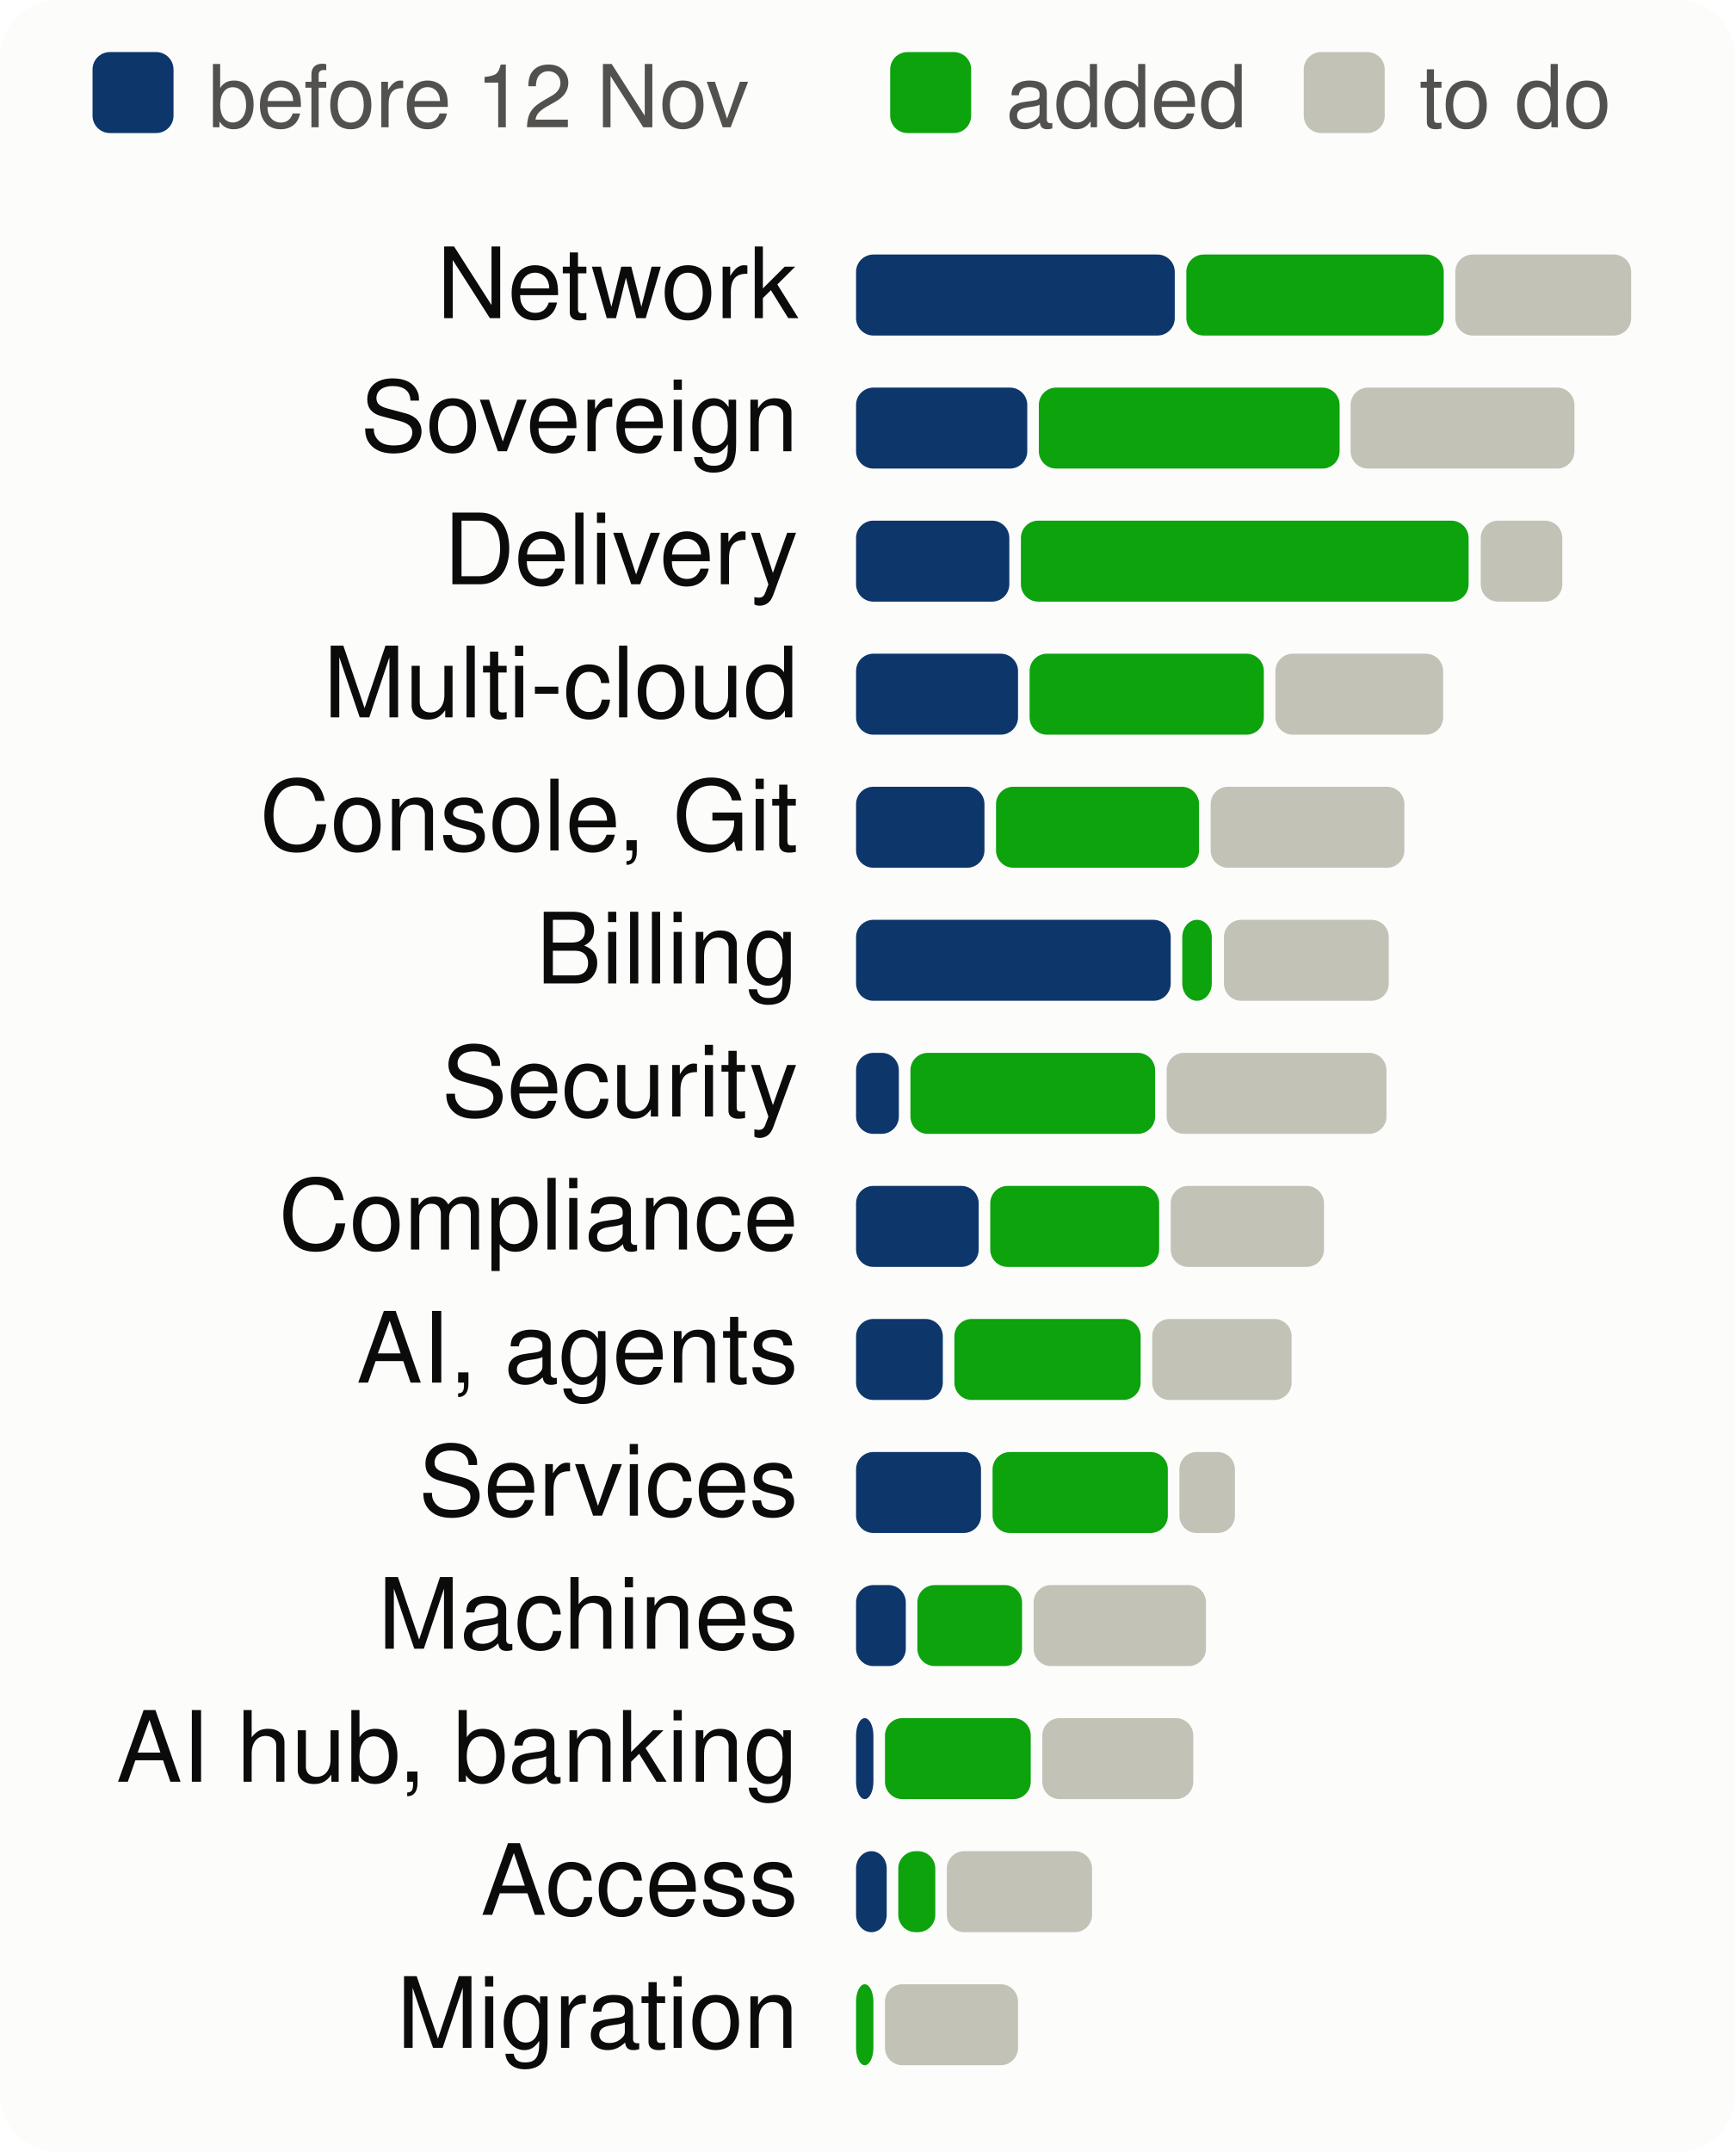
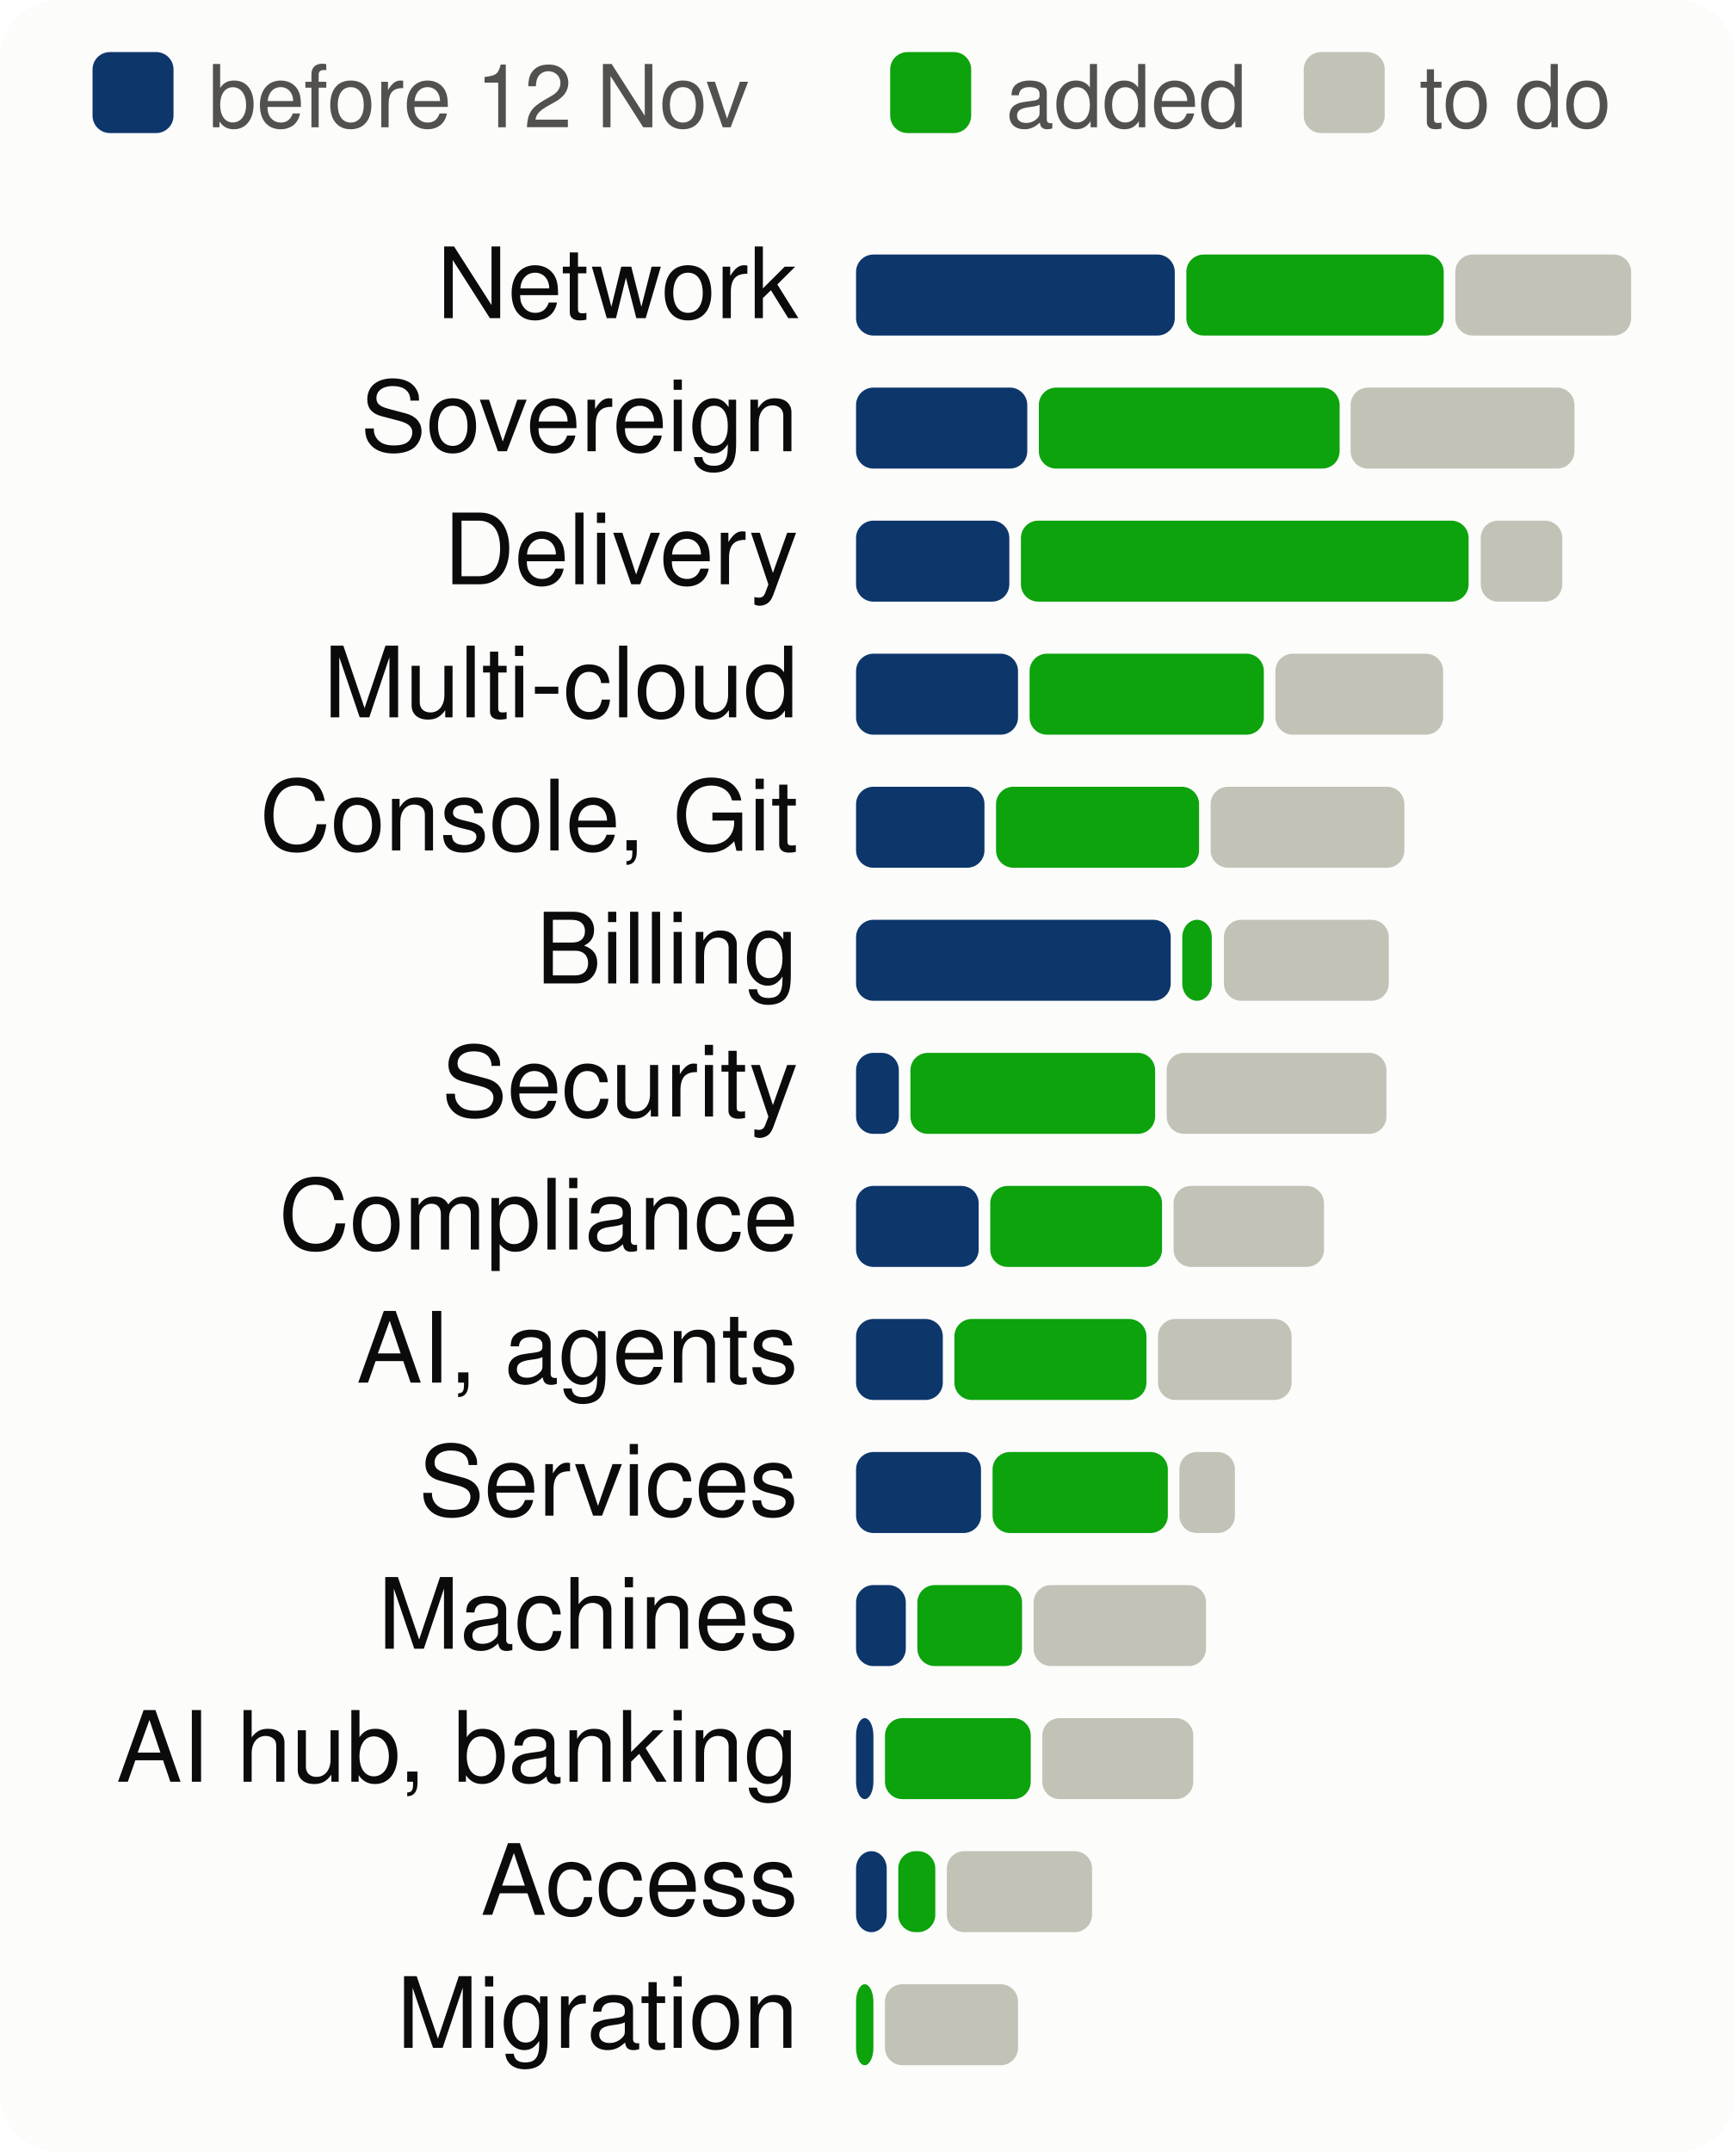
<svg xmlns="http://www.w3.org/2000/svg" viewBox="0 0 300 372" width="300" height="372" font-family="system-ui,-apple-system,Segoe UI,Helvetica,Arial,sans-serif" font-size="18" role="img" aria-label="Progress per product area, to scale">
  <style>.h{paint-order:stroke;stroke:#fcfcfb;stroke-width:3px;stroke-linejoin:round}.rg{stroke:#fcfcfb}@media (prefers-color-scheme: dark){.bg{fill:#1a1a19}.t1{fill:#f0efec}.t2{fill:#c3c2b7}.gr{stroke:#2c2c2a}.ax{stroke:#383835}.ld{stroke:#383835}.br{stroke:#c3c2b7}.m{stroke:#3987e5}.dp{stroke:#d95926}.v{stroke:#199e70}.i2{stroke:#c3c2b7}.i1{stroke:#f0efec}.f1{fill:#3987e5}.f2{fill:#d95926}.f3{fill:#199e70}.f4{fill:#c98500}.ev{fill:#c3c2b7}.inv{fill:#1a1a19}.done{fill:#cde2fb}.todo{fill:#52514e}.tile{fill:#262624}.h,.rg{stroke:#1a1a19}}</style>
  <rect width="300" height="372" rx="10" class="bg" fill="#fcfcfb" />
  <rect x="16" y="9" width="14" height="14" rx="3" class="done" fill="#0d366b" />
  <text x="36" y="22" class="t2" fill="#52514e" font-size="15">before 12 Nov</text>
  <rect x="153.9" y="9" width="14" height="14" rx="3" class="gain" fill="#0ca30c" />
  <text x="173.9" y="22" class="t2" fill="#52514e" font-size="15">added</text>
  <rect x="225.4" y="9" width="14" height="14" rx="3" class="todo" fill="#c3c2b7" />
  <text x="245.4" y="22" class="t2" fill="#52514e" font-size="15">to do</text>
  <text x="138" y="55" text-anchor="end" class="t1" fill="#0b0b0b" font-size="17">Network</text>
  <rect x="148.0" y="44" width="55.1" height="14" rx="3" class="done" fill="#0d366b" />
  <rect x="205.1" y="44" width="44.5" height="14" rx="3" class="gain" fill="#0ca30c" />
  <rect x="251.6" y="44" width="30.4" height="14" rx="3" class="todo" fill="#c3c2b7" />
  <text x="138" y="78" text-anchor="end" class="t1" fill="#0b0b0b" font-size="17">Sovereign</text>
  <rect x="148.0" y="67" width="29.6" height="14" rx="3" class="done" fill="#0d366b" />
  <rect x="179.6" y="67" width="52.0" height="14" rx="3" class="gain" fill="#0ca30c" />
  <rect x="233.5" y="67" width="38.7" height="14" rx="3" class="todo" fill="#c3c2b7" />
  <text x="138" y="101" text-anchor="end" class="t1" fill="#0b0b0b" font-size="17">Delivery</text>
  <rect x="148.0" y="90" width="26.5" height="14" rx="3" class="done" fill="#0d366b" />
  <rect x="176.5" y="90" width="77.4" height="14" rx="3" class="gain" fill="#0ca30c" />
  <rect x="256.0" y="90" width="14.1" height="14" rx="3" class="todo" fill="#c3c2b7" />
  <text x="138" y="124" text-anchor="end" class="t1" fill="#0b0b0b" font-size="17">Multi-cloud</text>
  <rect x="148.0" y="113" width="28.0" height="14" rx="3" class="done" fill="#0d366b" />
  <rect x="178.0" y="113" width="40.5" height="14" rx="3" class="gain" fill="#0ca30c" />
  <rect x="220.5" y="113" width="29.0" height="14" rx="3" class="todo" fill="#c3c2b7" />
  <text x="138" y="147" text-anchor="end" class="t1" fill="#0b0b0b" font-size="17">Console, Git</text>
  <rect x="148.0" y="136" width="22.2" height="14" rx="3" class="done" fill="#0d366b" />
  <rect x="172.2" y="136" width="35.1" height="14" rx="3" class="gain" fill="#0ca30c" />
  <rect x="209.3" y="136" width="33.5" height="14" rx="3" class="todo" fill="#c3c2b7" />
  <text x="138" y="170" text-anchor="end" class="t1" fill="#0b0b0b" font-size="17">Billing</text>
  <rect x="148.0" y="159" width="54.4" height="14" rx="3" class="done" fill="#0d366b" />
  <rect x="204.4" y="159" width="5.1" height="14" rx="3" class="gain" fill="#0ca30c" />
  <rect x="211.6" y="159" width="28.5" height="14" rx="3" class="todo" fill="#c3c2b7" />
  <text x="138" y="193" text-anchor="end" class="t1" fill="#0b0b0b" font-size="17">Security</text>
  <rect x="148.0" y="182" width="7.4" height="14" rx="3" class="done" fill="#0d366b" />
  <rect x="157.4" y="182" width="42.3" height="14" rx="3" class="gain" fill="#0ca30c" />
  <rect x="201.7" y="182" width="38.0" height="14" rx="3" class="todo" fill="#c3c2b7" />
  <text x="138" y="216" text-anchor="end" class="t1" fill="#0b0b0b" font-size="17">Compliance</text>
  <rect x="148.0" y="205" width="21.2" height="14" rx="3" class="done" fill="#0d366b" />
-   <rect x="171.2" y="205" width="29.2" height="14" rx="3" class="gain" fill="#0ca30c" />
-   <rect x="202.4" y="205" width="26.5" height="14" rx="3" class="todo" fill="#c3c2b7" />
+   <rect x="171.2" y="205" width="29.7" height="14" rx="3" class="gain" fill="#0ca30c" />
+   <rect x="202.9" y="205" width="26.0" height="14" rx="3" class="todo" fill="#c3c2b7" />
  <text x="138" y="239" text-anchor="end" class="t1" fill="#0b0b0b" font-size="17">AI, agents</text>
  <rect x="148.0" y="228" width="15.0" height="14" rx="3" class="done" fill="#0d366b" />
-   <rect x="165.0" y="228" width="32.2" height="14" rx="3" class="gain" fill="#0ca30c" />
-   <rect x="199.2" y="228" width="24.1" height="14" rx="3" class="todo" fill="#c3c2b7" />
+   <rect x="165.0" y="228" width="33.2" height="14" rx="3" class="gain" fill="#0ca30c" />
+   <rect x="200.2" y="228" width="23.1" height="14" rx="3" class="todo" fill="#c3c2b7" />
  <text x="138" y="262" text-anchor="end" class="t1" fill="#0b0b0b" font-size="17">Services</text>
  <rect x="148.0" y="251" width="21.6" height="14" rx="3" class="done" fill="#0d366b" />
  <rect x="171.6" y="251" width="30.3" height="14" rx="3" class="gain" fill="#0ca30c" />
  <rect x="203.9" y="251" width="9.6" height="14" rx="3" class="todo" fill="#c3c2b7" />
  <text x="138" y="285" text-anchor="end" class="t1" fill="#0b0b0b" font-size="17">Machines</text>
  <rect x="148.0" y="274" width="8.6" height="14" rx="3" class="done" fill="#0d366b" />
  <rect x="158.6" y="274" width="18.1" height="14" rx="3" class="gain" fill="#0ca30c" />
  <rect x="178.7" y="274" width="29.8" height="14" rx="3" class="todo" fill="#c3c2b7" />
  <text x="138" y="308" text-anchor="end" class="t1" fill="#0b0b0b" font-size="17">AI hub, banking</text>
  <rect x="148.0" y="297" width="3.0" height="14" rx="3" class="done" fill="#0d366b" />
  <rect x="153.0" y="297" width="25.2" height="14" rx="3" class="gain" fill="#0ca30c" />
  <rect x="180.2" y="297" width="26.1" height="14" rx="3" class="todo" fill="#c3c2b7" />
  <text x="138" y="331" text-anchor="end" class="t1" fill="#0b0b0b" font-size="17">Access</text>
  <rect x="148.0" y="320" width="5.3" height="14" rx="3" class="done" fill="#0d366b" />
  <rect x="155.3" y="320" width="6.4" height="14" rx="3" class="gain" fill="#0ca30c" />
  <rect x="163.7" y="320" width="25.1" height="14" rx="3" class="todo" fill="#c3c2b7" />
  <text x="138" y="354" text-anchor="end" class="t1" fill="#0b0b0b" font-size="17">Migration</text>
  <rect x="148.0" y="343" width="3.0" height="14" rx="3" class="gain" fill="#0ca30c" />
  <rect x="153.0" y="343" width="23.0" height="14" rx="3" class="todo" fill="#c3c2b7" />
</svg>
